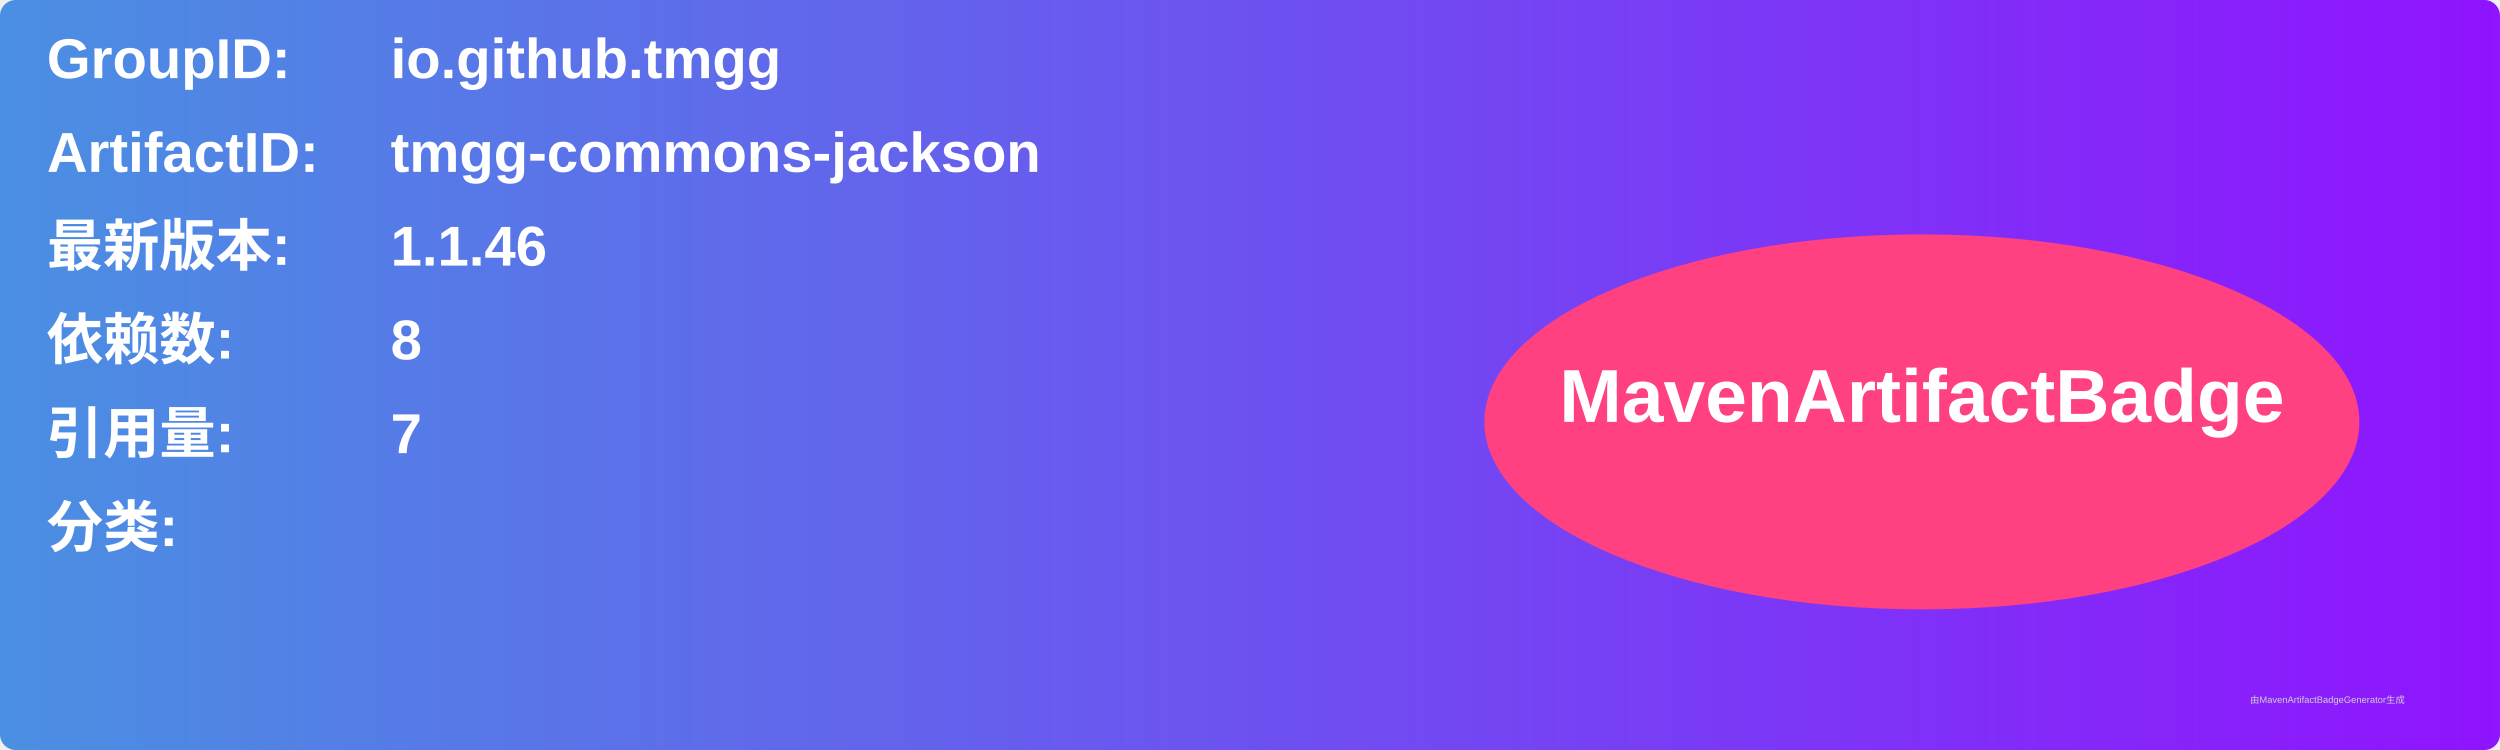
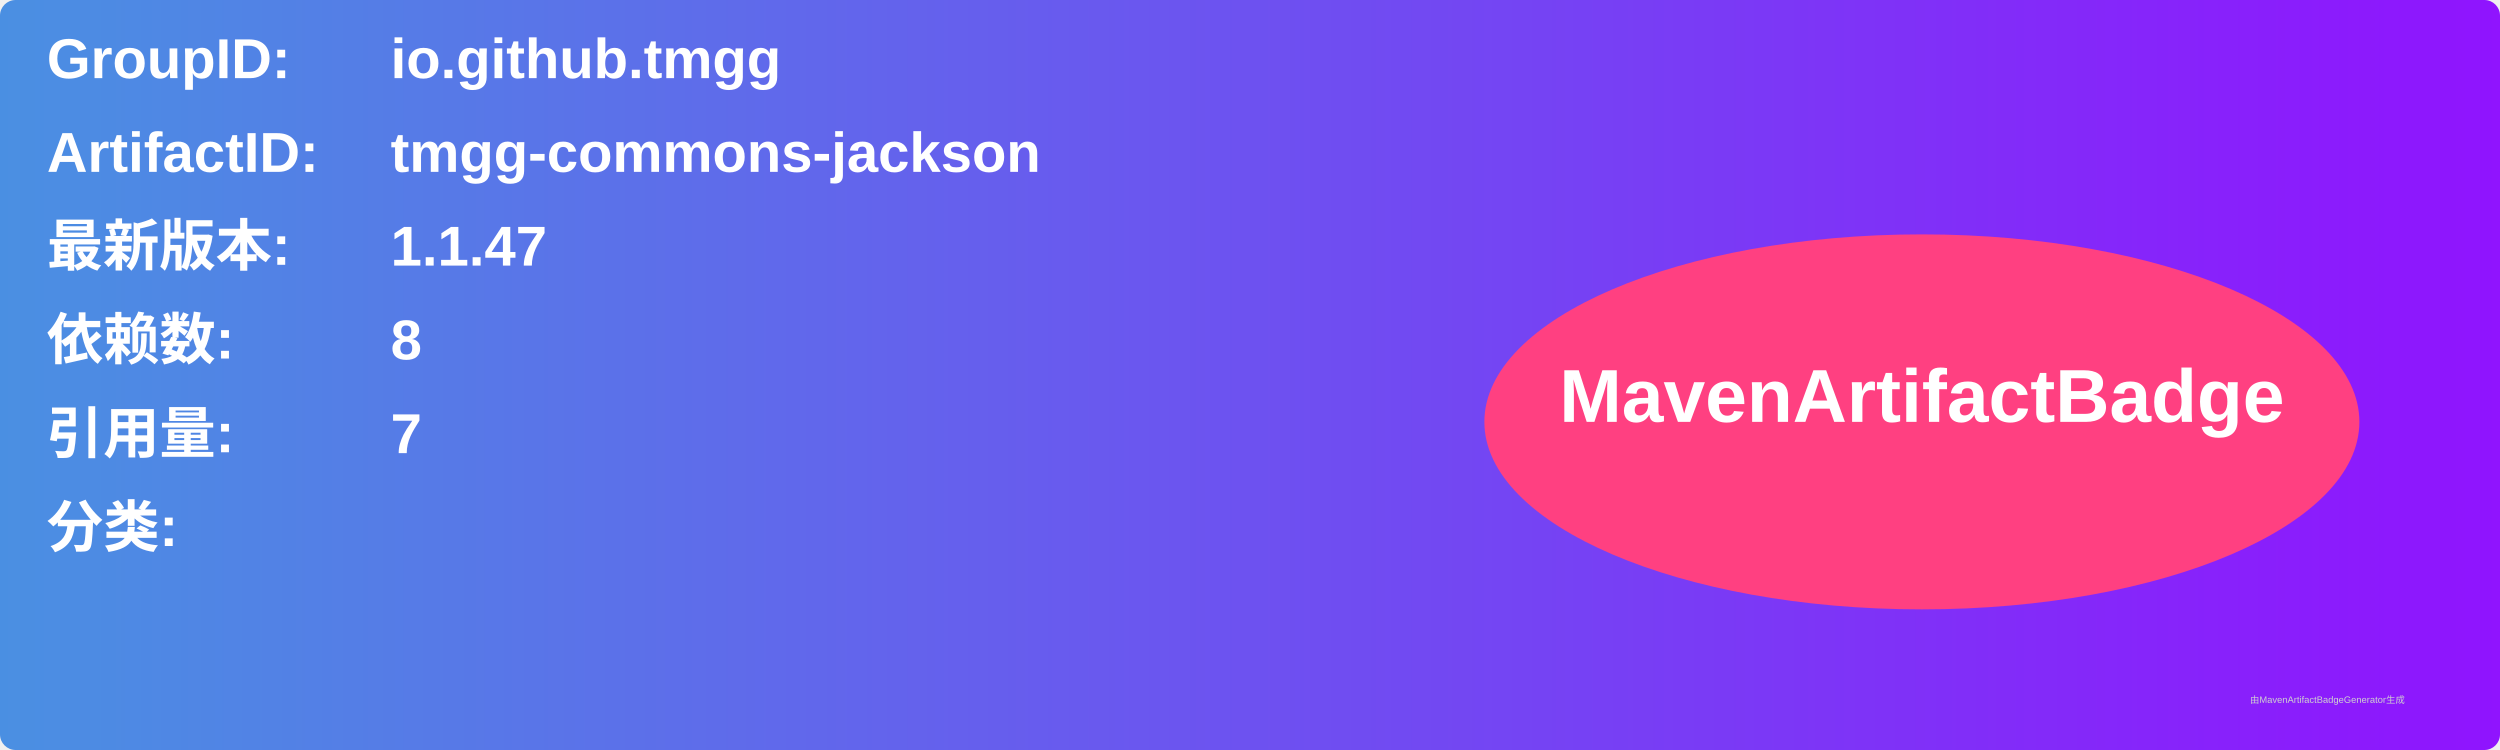
<svg xmlns="http://www.w3.org/2000/svg" width="800" height="240" viewBox="0 0 800 240">
  <linearGradient id="grad" x1="0%" y1="0%" x2="100%" y2="0%">
    <stop offset="0%" stop-color="#4a90e2" />
    <stop offset="100%" stop-color="#9013fe" />
  </linearGradient>
  <rect width="100%" height="100%" rx="5" ry="5" fill="url(#grad)" />
  <g transform="translate(15, 15)">
    <text x="0" y="10" font-family="Arial" font-size="18" fill="white" font-weight="bold" width="260">GroupID:</text>
    <text x="110" y="10" font-family="Arial" font-size="18" fill="white" font-weight="bold" width="460">io.github.tmgg</text>
    <text x="0" y="40" font-family="Arial" font-size="18" fill="white" font-weight="bold" width="260">ArtifactID:</text>
    <text x="110" y="40" font-family="Arial" font-size="18" fill="white" font-weight="bold" width="460">tmgg-commons-jackson</text>
    <text x="0" y="70" font-family="Arial" font-size="18" fill="white" font-weight="bold">最新版本:</text>
    <text x="110" y="70" font-family="Arial" font-size="18" fill="white" font-weight="bold">
-       <tspan font-weight="bold">1.1.46</tspan>
+       <tspan font-weight="bold">1.1.47</tspan>
    </text>
    <text x="0" y="100" font-family="Arial" font-size="18" fill="white" font-weight="bold">依赖数: </text>
    <text x="110" y="100" font-family="Arial" font-size="18" fill="white">
      <tspan font-weight="bold">8</tspan>
    </text>
    <text x="0" y="130" font-family="Arial" font-size="18" fill="white" font-weight="bold">引用量: </text>
    <text x="110" y="130" font-family="Arial" font-size="18" fill="white">
      <tspan font-weight="bold">7</tspan>
    </text>
    <text x="0" y="160" font-family="Arial" font-size="18" fill="white" font-weight="bold">分类:</text>
    <text x="10" y="190" font-family="Arial" font-size="10" fill="white">
      <tspan font-weight="bold" />
    </text>
    <ellipse cx="600" cy="120" rx="140" ry="60" fill="#ff4081" />
    <text x="600" y="120" text-anchor="middle" font-family="Arial" font-size="24" fill="white" font-weight="bold">MavenArtifactBadge</text>
  </g>
  <text x="720" y="225" font-family="Arial" font-size="3" fill="#d0d0d0">由MavenArtifactBadgeGenerator生成</text>
</svg>
